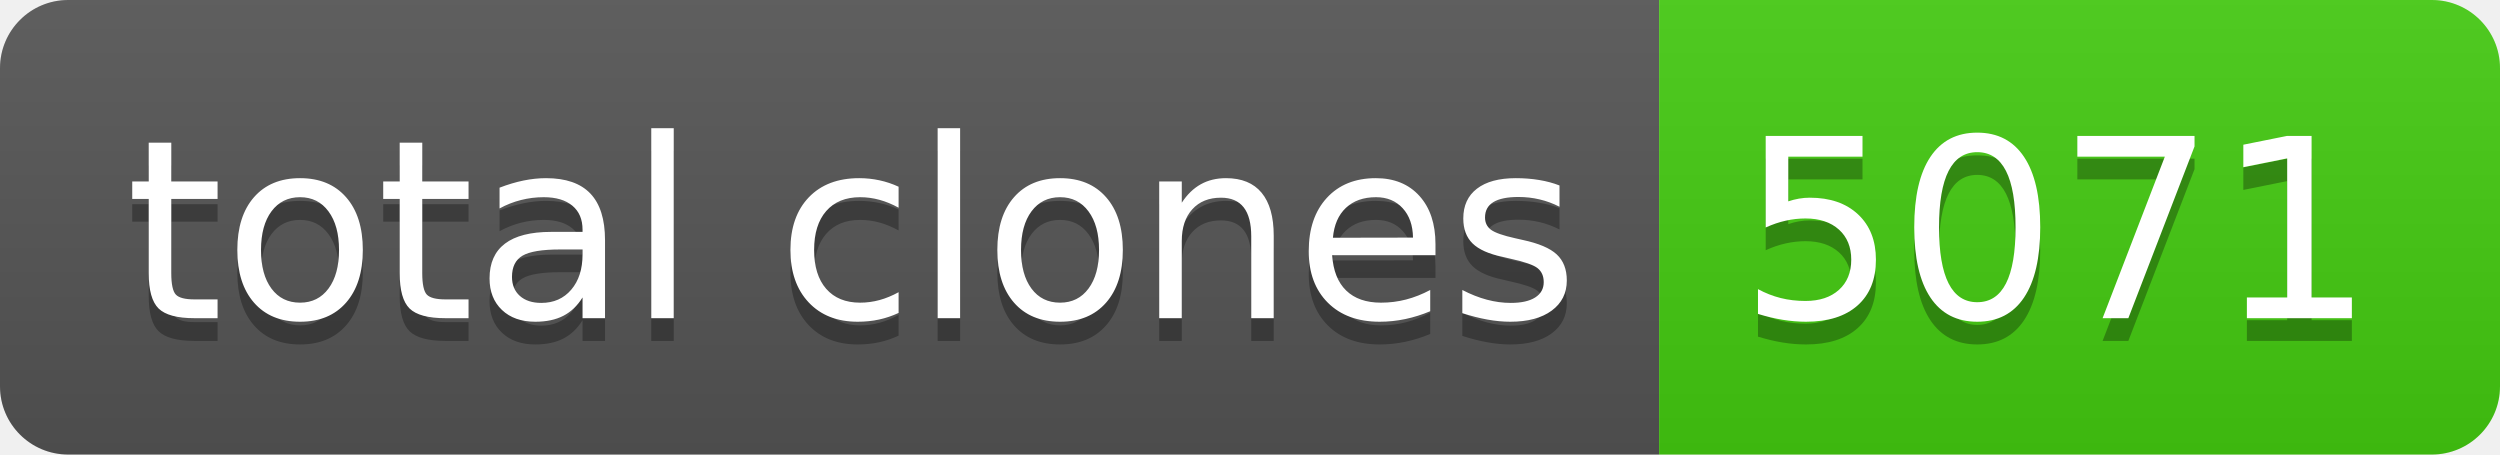
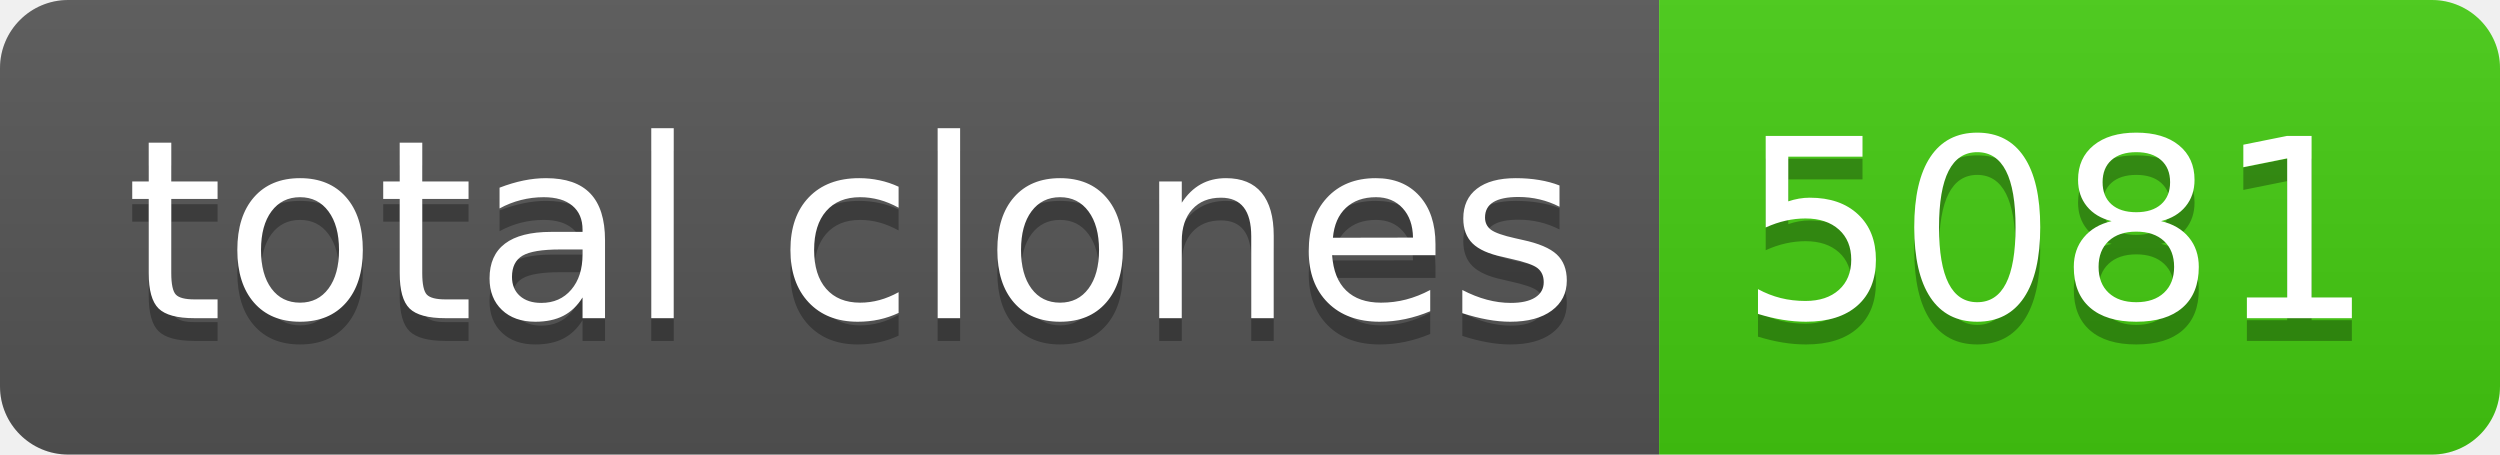
- <svg xmlns="http://www.w3.org/2000/svg" width="110" height="20" role="img" aria-label="total clones: 5071">
+ <svg xmlns="http://www.w3.org/2000/svg" width="110" height="20" role="img" aria-label="total clones: 5081">
  <linearGradient id="s" x2="0" y2="100%">
    <stop offset="0" stop-color="#bbb" stop-opacity=".1" />
    <stop offset="1" stop-opacity=".1" />
  </linearGradient>
  <clipPath id="r">
    <rect width="110" height="20" rx="3" fill="#fff" />
  </clipPath>
  <g clip-path="url(#r)">
    <rect width="73" height="20" fill="#555" />
    <rect x="73" width="37" height="20" fill="#4c1" />
    <rect width="110" height="20" fill="url(#s)" />
  </g>
  <g fill="#fff" text-anchor="middle" font-family="Verdana,Geneva,DejaVu Sans,sans-serif" text-rendering="geometricPrecision" font-size="110">
    <text aria-hidden="true" x="375" y="150" fill="#010101" fill-opacity=".3" transform="scale(.1)" textLength="630">total clones</text>
    <text x="375" y="140" transform="scale(.1)" fill="#fff" textLength="630">total clones</text>
-     <text aria-hidden="true" x="905" y="150" fill="#010101" fill-opacity=".3" transform="scale(.1)" textLength="270">5071</text>
-     <text x="905" y="140" transform="scale(.1)" fill="#fff" textLength="270">5071</text>
+     <text aria-hidden="true" x="905" y="150" fill="#010101" fill-opacity=".3" transform="scale(.1)" textLength="270">5081</text>
+     <text x="905" y="140" transform="scale(.1)" fill="#fff" textLength="270">5081</text>
  </g>
</svg>
